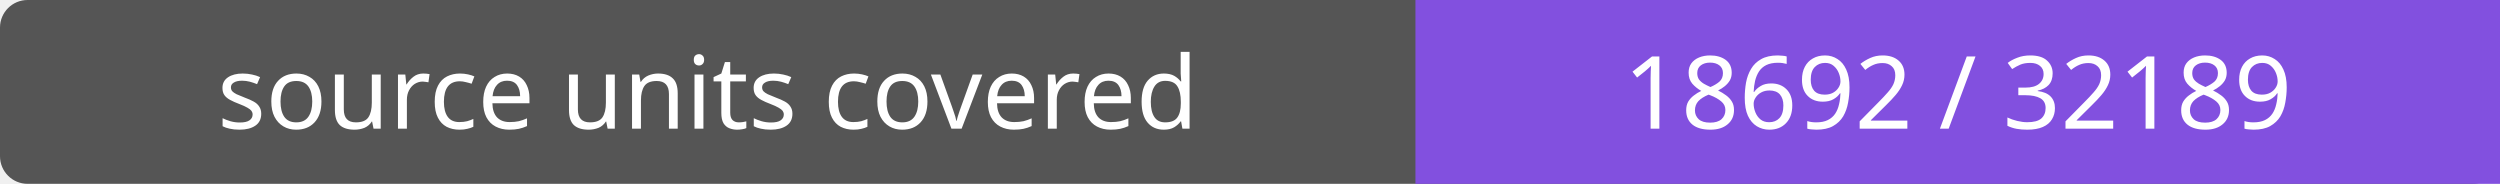
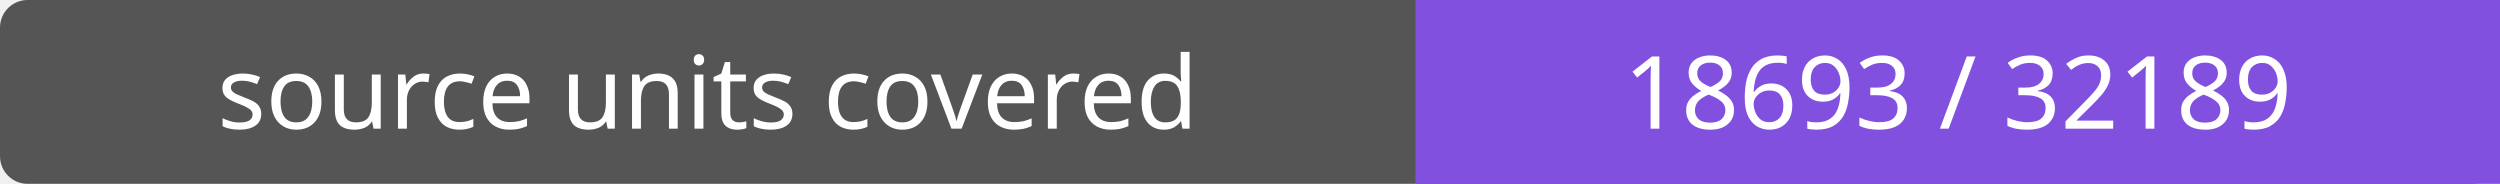
- <svg xmlns="http://www.w3.org/2000/svg" width="272" height="20" role="img" aria-label="source units covered: 18692 / 32189">
+ <svg xmlns="http://www.w3.org/2000/svg" width="272" height="20" role="img" aria-label="source units covered: 18693 / 32189">
  <rect width="272" height="20" rx="3" fill="#555" />
  <path fill="#8250df" d="M154 0h118v20H154z" />
  <g fill="#fff" text-anchor="middle" font-family="Verdana,sans-serif" font-size="11">
    <text x="77.0" y="14">source units covered</text>
-     <text x="213.0" y="14">18692 / 32189</text>
+     <text x="213.0" y="14">18693 / 32189</text>
  </g>
</svg>
